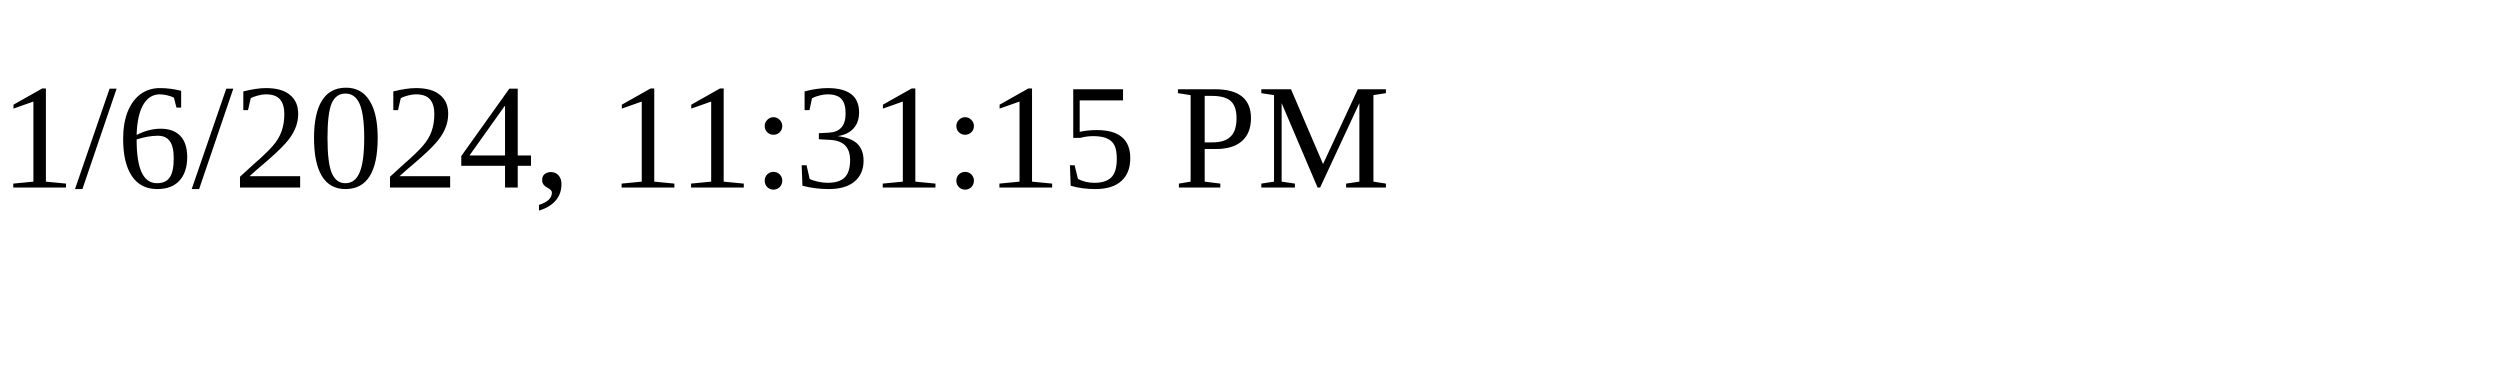
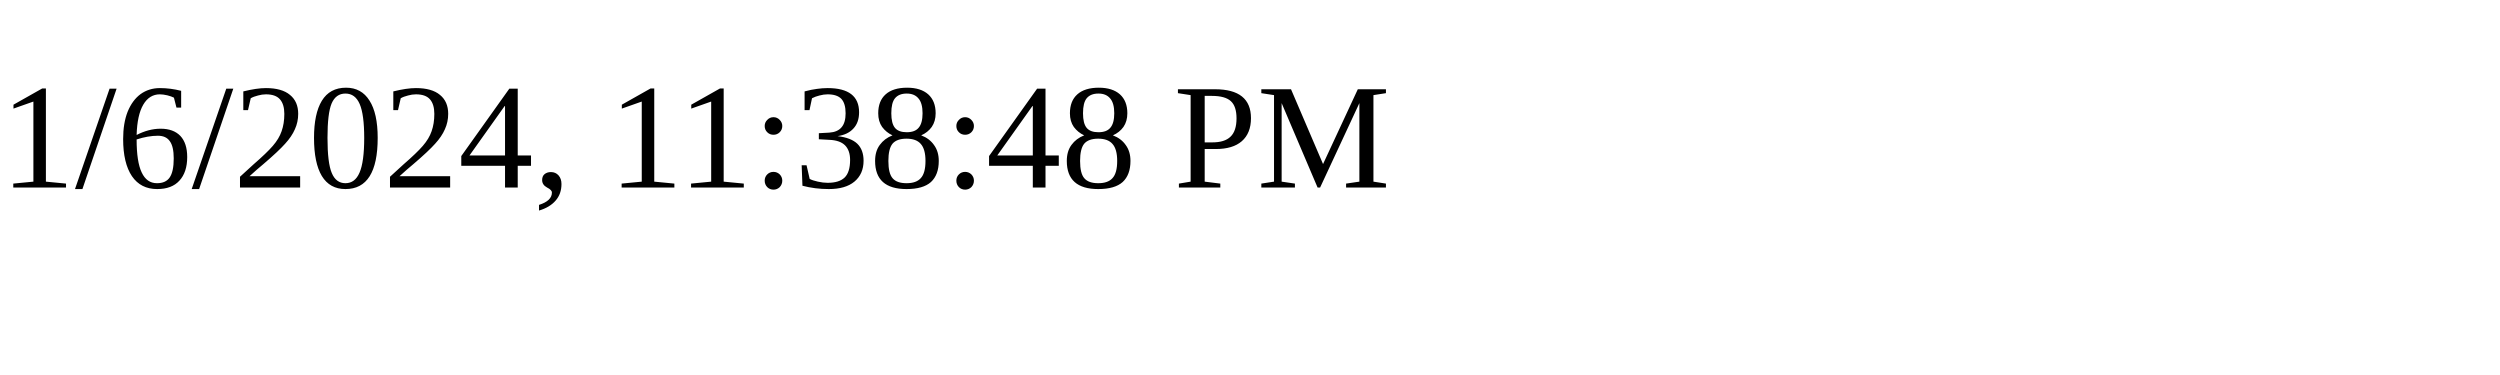
<svg xmlns="http://www.w3.org/2000/svg" height="30" width="200">
-   <text x="0" y="15">1/6/2024, 11:31:15 PM</text>
+   <text x="0" y="15">1/6/2024, 11:38:48 PM</text>
</svg>
